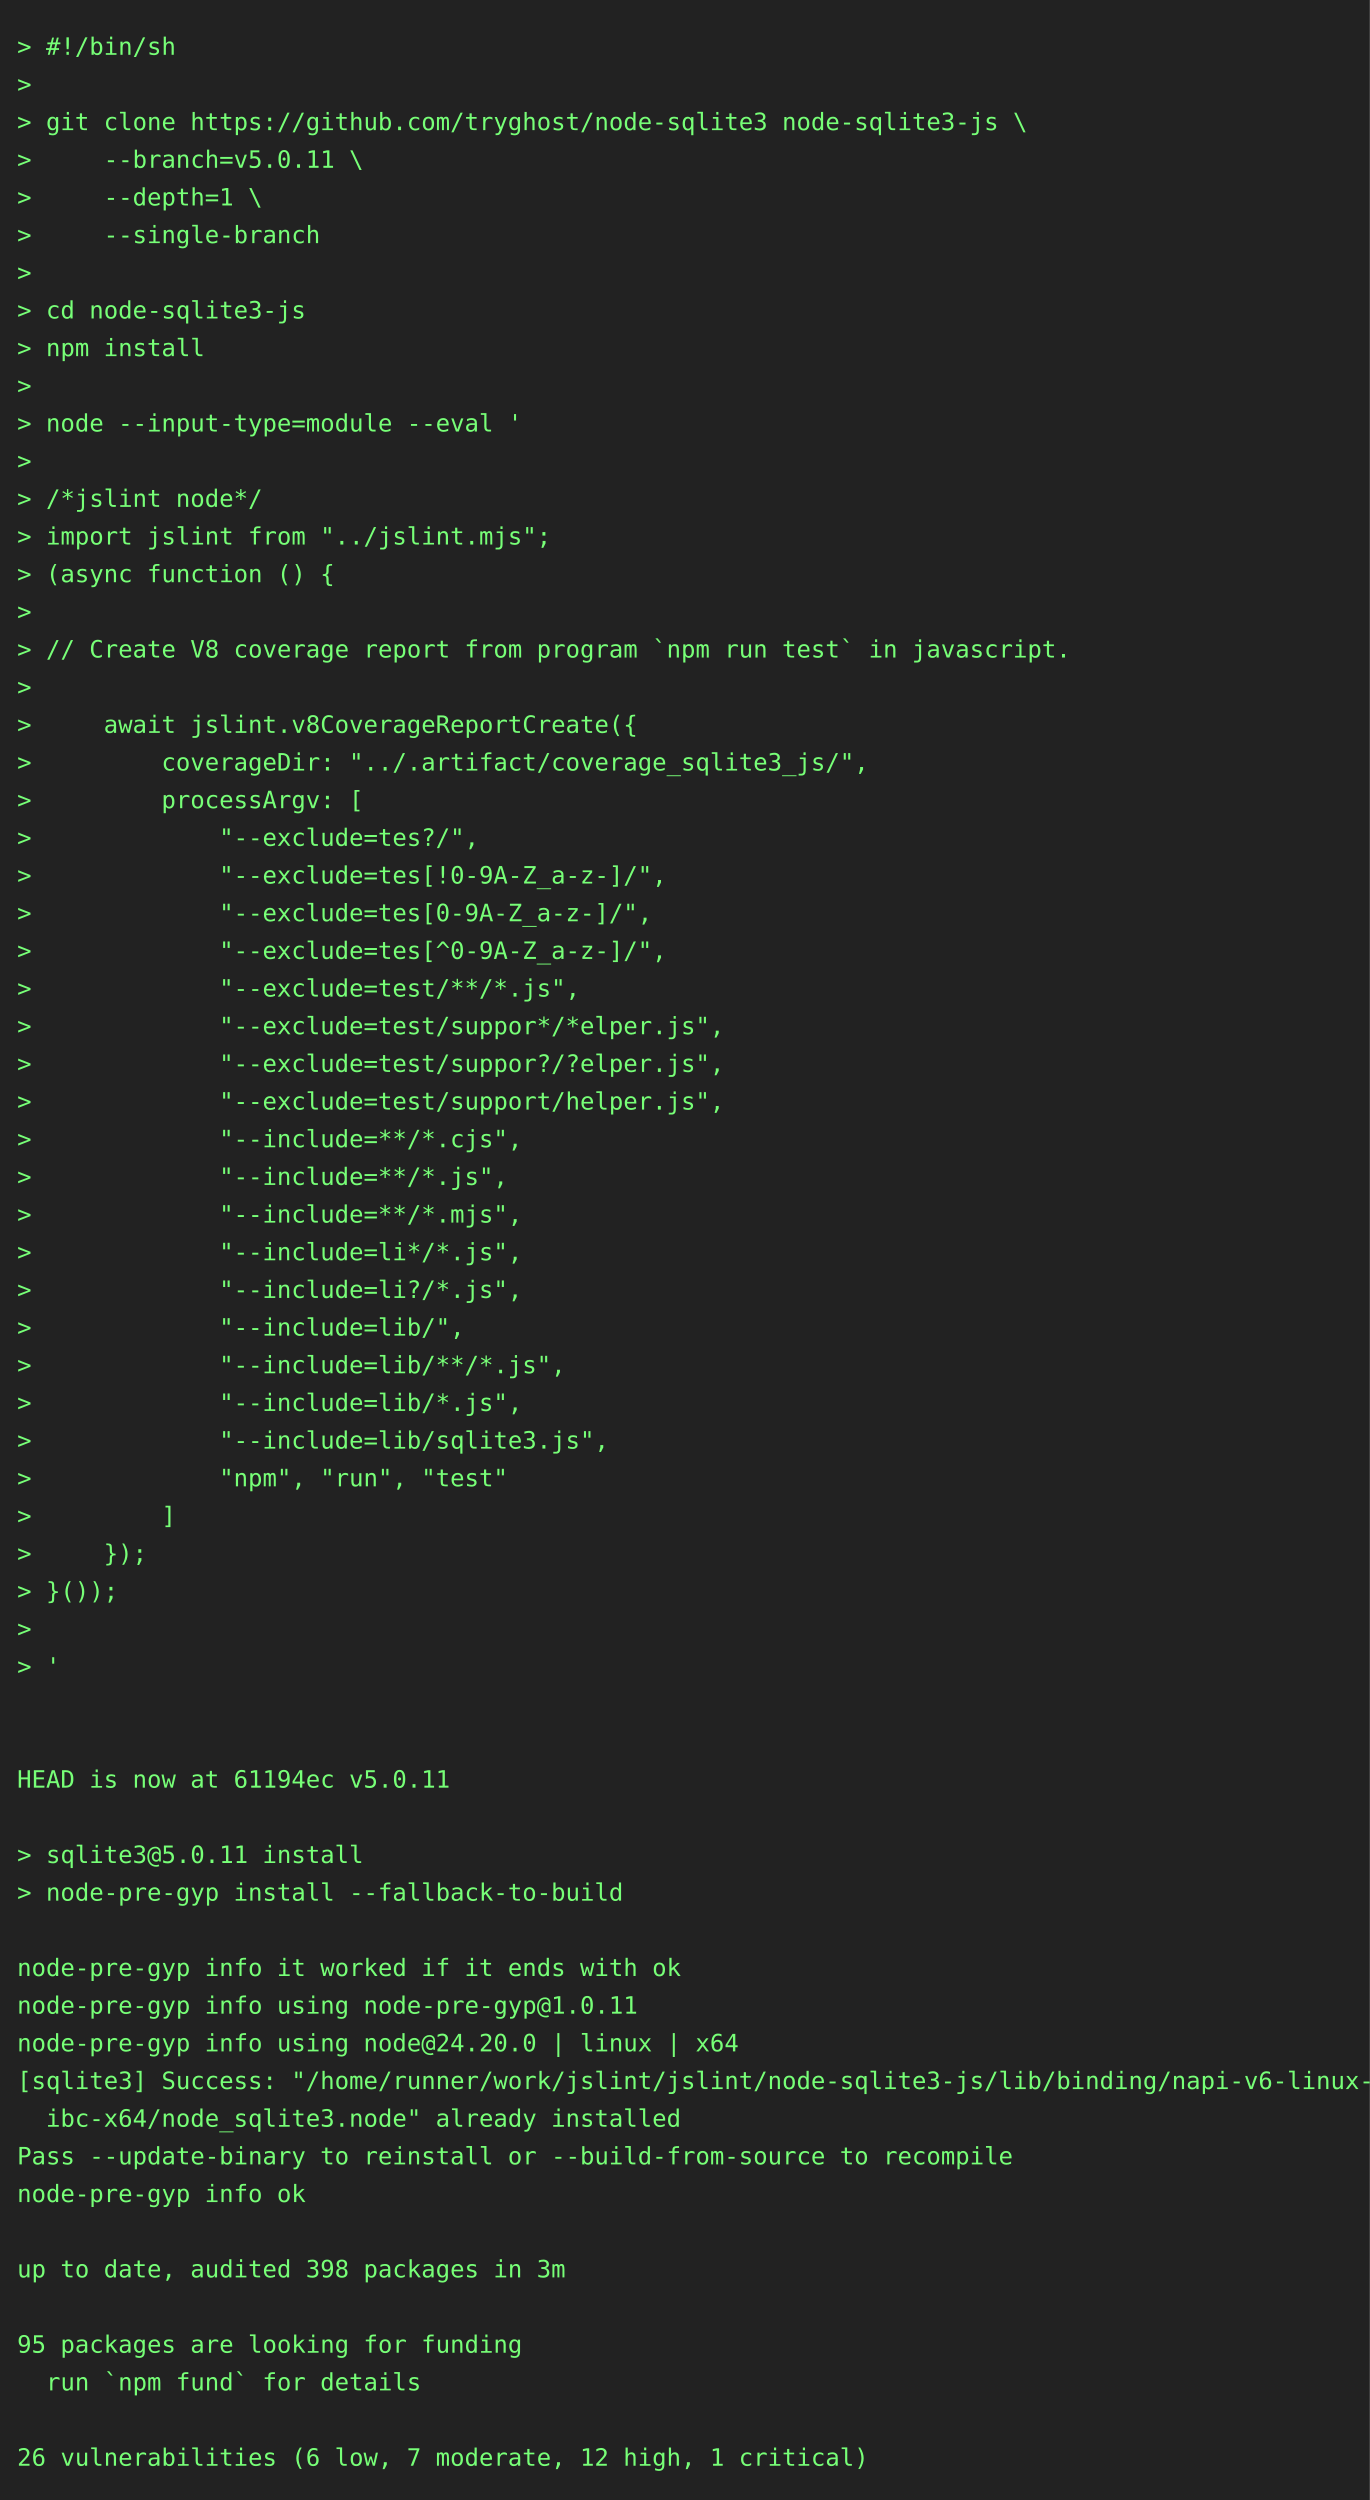
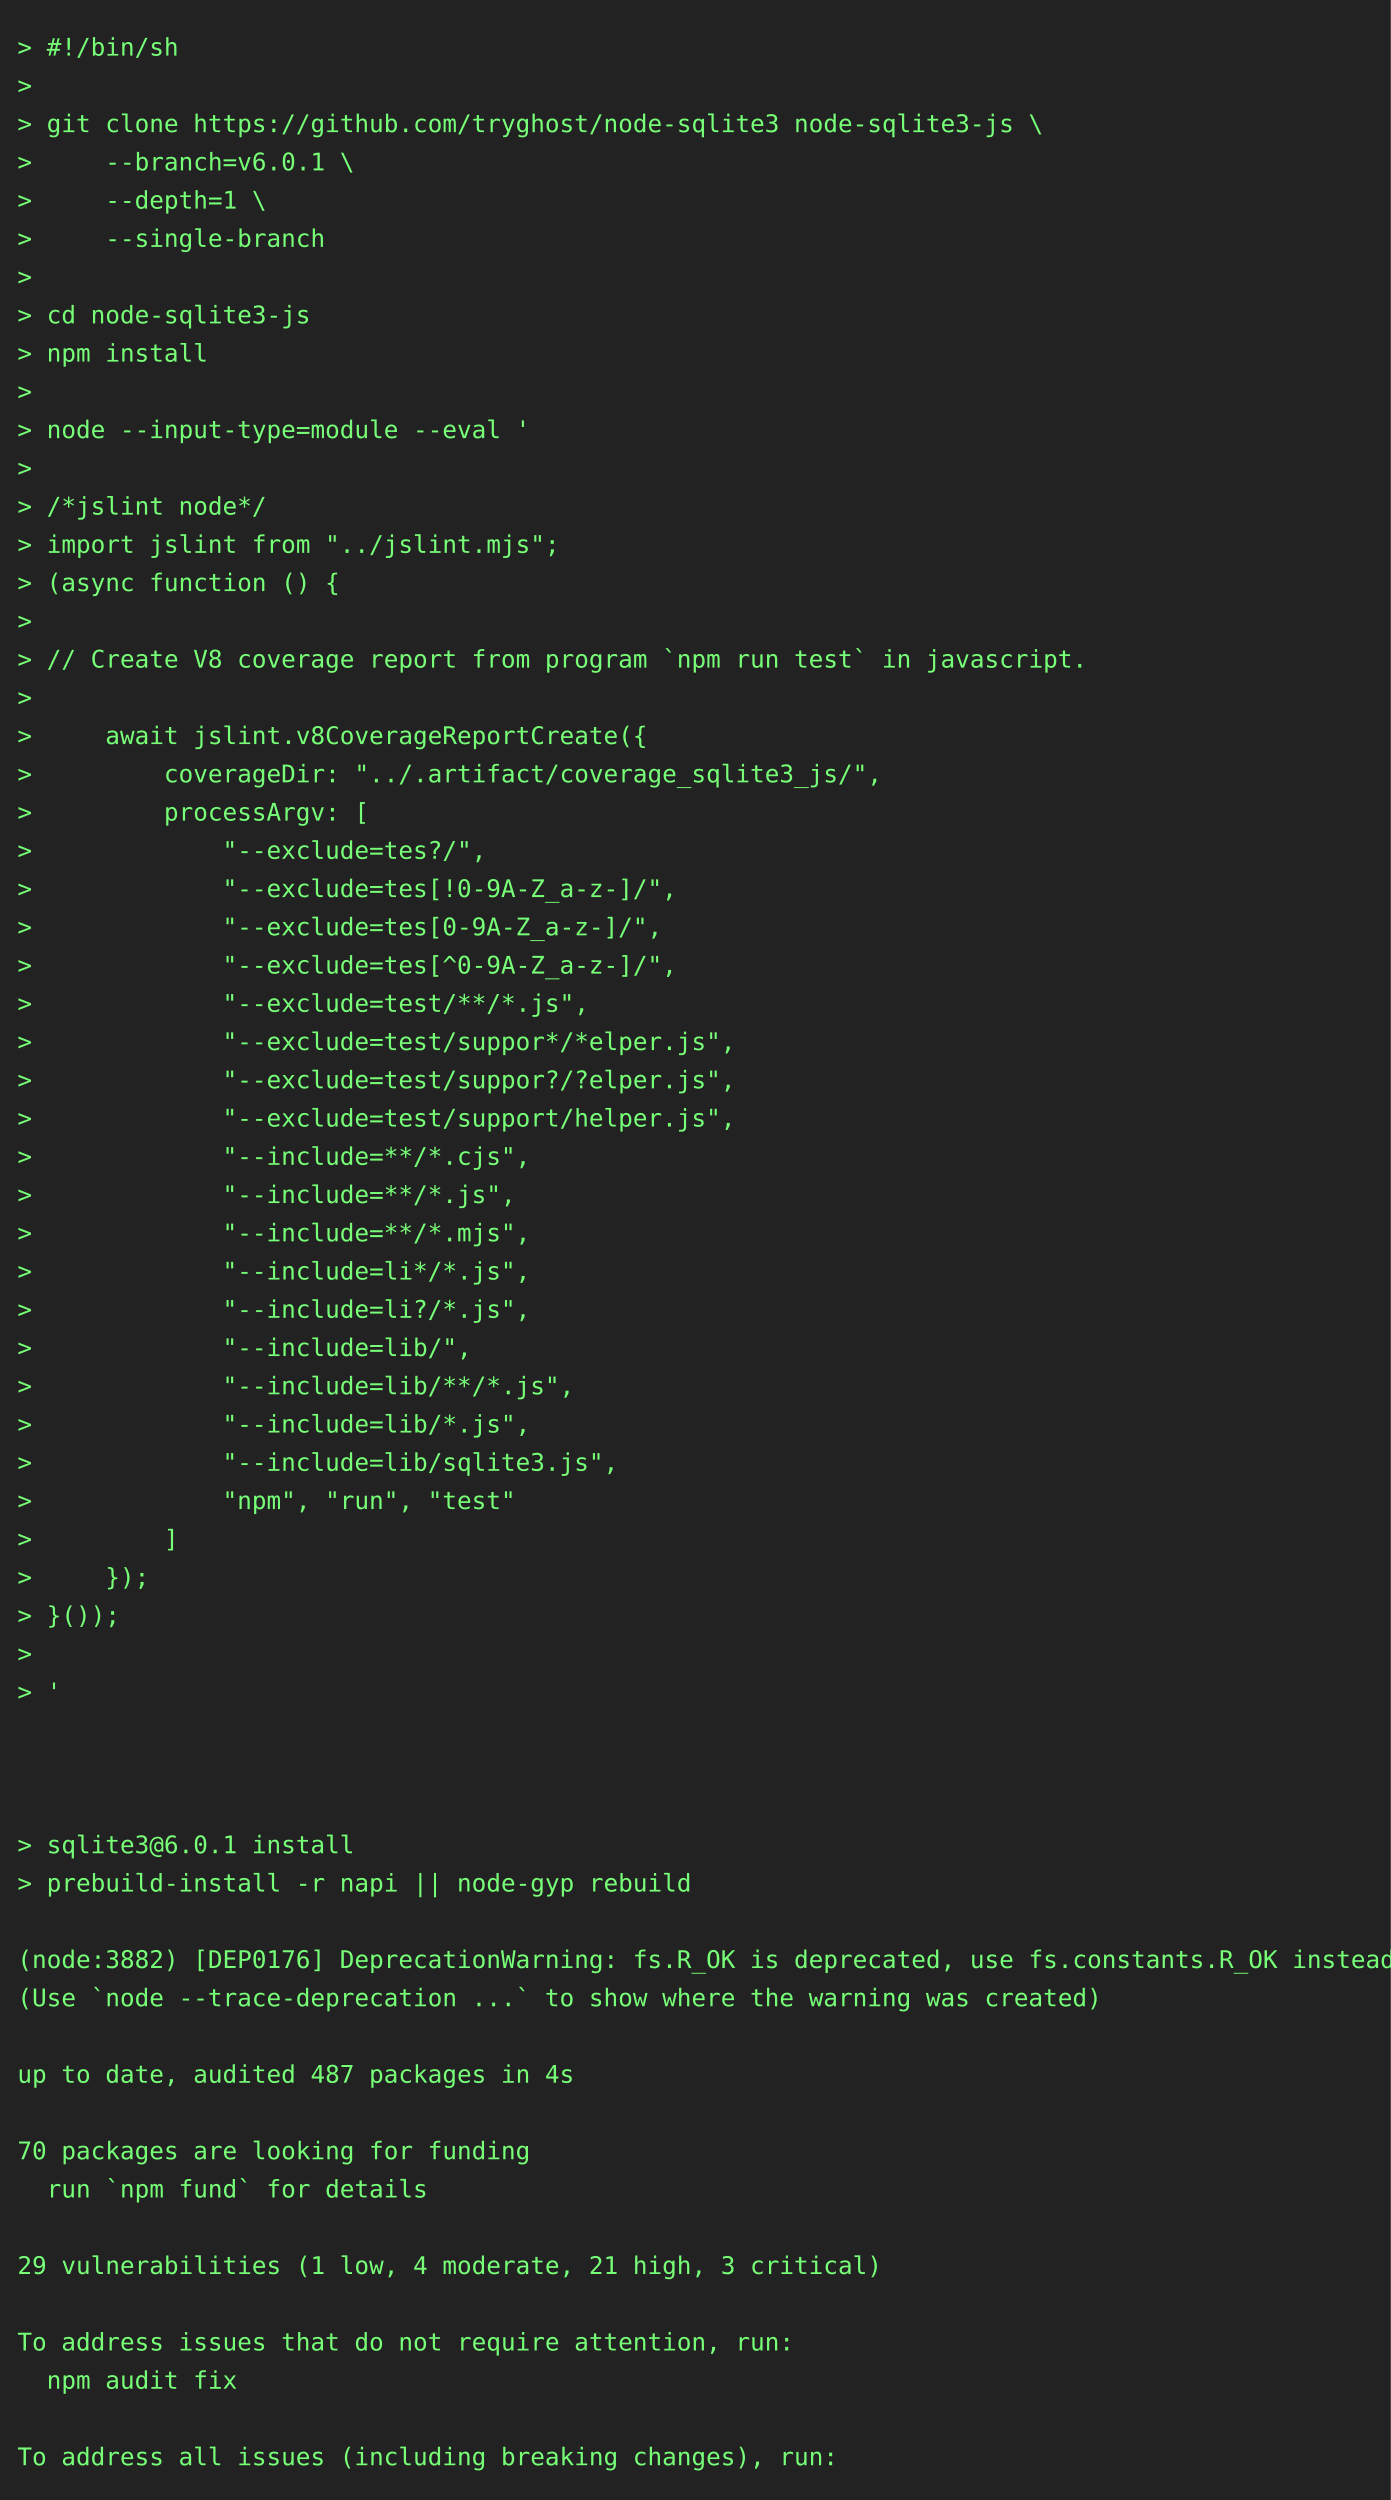
- <svg xmlns="http://www.w3.org/2000/svg" height="1460" width="800">
-   <rect height="1460" fill="#222" width="800" />
+ <svg xmlns="http://www.w3.org/2000/svg" height="1438" width="800">
+   <rect height="1438" fill="#222" width="800" />
  <text fill="#7f7" font-family="consolas, menlo, monospace" font-size="14" xml:space="preserve">
    <tspan lengthAdjust="spacingAndGlyphs" textLength="768" x="10" y="32">&gt; #!/bin/sh                                                                                      </tspan>
    <tspan lengthAdjust="spacingAndGlyphs" textLength="768" x="10" y="54">&gt;                                                                                                </tspan>
    <tspan lengthAdjust="spacingAndGlyphs" textLength="768" x="10" y="76">&gt; git clone https://github.com/tryghost/node-sqlite3 node-sqlite3-js \                           </tspan>
-     <tspan lengthAdjust="spacingAndGlyphs" textLength="768" x="10" y="98">&gt;     --branch=v5.0.11 \                                                                         </tspan>
+     <tspan lengthAdjust="spacingAndGlyphs" textLength="768" x="10" y="98">&gt;     --branch=v6.0.1 \                                                                          </tspan>
    <tspan lengthAdjust="spacingAndGlyphs" textLength="768" x="10" y="120">&gt;     --depth=1 \                                                                                </tspan>
    <tspan lengthAdjust="spacingAndGlyphs" textLength="768" x="10" y="142">&gt;     --single-branch                                                                            </tspan>
    <tspan lengthAdjust="spacingAndGlyphs" textLength="768" x="10" y="164">&gt;                                                                                                </tspan>
    <tspan lengthAdjust="spacingAndGlyphs" textLength="768" x="10" y="186">&gt; cd node-sqlite3-js                                                                             </tspan>
    <tspan lengthAdjust="spacingAndGlyphs" textLength="768" x="10" y="208">&gt; npm install                                                                                    </tspan>
    <tspan lengthAdjust="spacingAndGlyphs" textLength="768" x="10" y="230">&gt;                                                                                                </tspan>
    <tspan lengthAdjust="spacingAndGlyphs" textLength="768" x="10" y="252">&gt; node --input-type=module --eval '                                                              </tspan>
    <tspan lengthAdjust="spacingAndGlyphs" textLength="768" x="10" y="274">&gt;                                                                                                </tspan>
    <tspan lengthAdjust="spacingAndGlyphs" textLength="768" x="10" y="296">&gt; /*jslint node*/                                                                                </tspan>
    <tspan lengthAdjust="spacingAndGlyphs" textLength="768" x="10" y="318">&gt; import jslint from "../jslint.mjs";                                                            </tspan>
    <tspan lengthAdjust="spacingAndGlyphs" textLength="768" x="10" y="340">&gt; (async function () {                                                                           </tspan>
    <tspan lengthAdjust="spacingAndGlyphs" textLength="768" x="10" y="362">&gt;                                                                                                </tspan>
    <tspan lengthAdjust="spacingAndGlyphs" textLength="768" x="10" y="384">&gt; // Create V8 coverage report from program `npm run test` in javascript.                        </tspan>
    <tspan lengthAdjust="spacingAndGlyphs" textLength="768" x="10" y="406">&gt;                                                                                                </tspan>
    <tspan lengthAdjust="spacingAndGlyphs" textLength="768" x="10" y="428">&gt;     await jslint.v8CoverageReportCreate({                                                      </tspan>
    <tspan lengthAdjust="spacingAndGlyphs" textLength="768" x="10" y="450">&gt;         coverageDir: "../.artifact/coverage_sqlite3_js/",                                      </tspan>
    <tspan lengthAdjust="spacingAndGlyphs" textLength="768" x="10" y="472">&gt;         processArgv: [                                                                         </tspan>
    <tspan lengthAdjust="spacingAndGlyphs" textLength="768" x="10" y="494">&gt;             "--exclude=tes?/",                                                                 </tspan>
    <tspan lengthAdjust="spacingAndGlyphs" textLength="768" x="10" y="516">&gt;             "--exclude=tes[!0-9A-Z_a-z-]/",                                                    </tspan>
    <tspan lengthAdjust="spacingAndGlyphs" textLength="768" x="10" y="538">&gt;             "--exclude=tes[0-9A-Z_a-z-]/",                                                     </tspan>
    <tspan lengthAdjust="spacingAndGlyphs" textLength="768" x="10" y="560">&gt;             "--exclude=tes[^0-9A-Z_a-z-]/",                                                    </tspan>
    <tspan lengthAdjust="spacingAndGlyphs" textLength="768" x="10" y="582">&gt;             "--exclude=test/**/*.js",                                                          </tspan>
    <tspan lengthAdjust="spacingAndGlyphs" textLength="768" x="10" y="604">&gt;             "--exclude=test/suppor*/*elper.js",                                                </tspan>
    <tspan lengthAdjust="spacingAndGlyphs" textLength="768" x="10" y="626">&gt;             "--exclude=test/suppor?/?elper.js",                                                </tspan>
    <tspan lengthAdjust="spacingAndGlyphs" textLength="768" x="10" y="648">&gt;             "--exclude=test/support/helper.js",                                                </tspan>
    <tspan lengthAdjust="spacingAndGlyphs" textLength="768" x="10" y="670">&gt;             "--include=**/*.cjs",                                                              </tspan>
    <tspan lengthAdjust="spacingAndGlyphs" textLength="768" x="10" y="692">&gt;             "--include=**/*.js",                                                               </tspan>
    <tspan lengthAdjust="spacingAndGlyphs" textLength="768" x="10" y="714">&gt;             "--include=**/*.mjs",                                                              </tspan>
    <tspan lengthAdjust="spacingAndGlyphs" textLength="768" x="10" y="736">&gt;             "--include=li*/*.js",                                                              </tspan>
    <tspan lengthAdjust="spacingAndGlyphs" textLength="768" x="10" y="758">&gt;             "--include=li?/*.js",                                                              </tspan>
    <tspan lengthAdjust="spacingAndGlyphs" textLength="768" x="10" y="780">&gt;             "--include=lib/",                                                                  </tspan>
    <tspan lengthAdjust="spacingAndGlyphs" textLength="768" x="10" y="802">&gt;             "--include=lib/**/*.js",                                                           </tspan>
    <tspan lengthAdjust="spacingAndGlyphs" textLength="768" x="10" y="824">&gt;             "--include=lib/*.js",                                                              </tspan>
    <tspan lengthAdjust="spacingAndGlyphs" textLength="768" x="10" y="846">&gt;             "--include=lib/sqlite3.js",                                                        </tspan>
    <tspan lengthAdjust="spacingAndGlyphs" textLength="768" x="10" y="868">&gt;             "npm", "run", "test"                                                               </tspan>
    <tspan lengthAdjust="spacingAndGlyphs" textLength="768" x="10" y="890">&gt;         ]                                                                                      </tspan>
    <tspan lengthAdjust="spacingAndGlyphs" textLength="768" x="10" y="912">&gt;     });                                                                                        </tspan>
    <tspan lengthAdjust="spacingAndGlyphs" textLength="768" x="10" y="934">&gt; }());                                                                                          </tspan>
    <tspan lengthAdjust="spacingAndGlyphs" textLength="768" x="10" y="956">&gt;                                                                                                </tspan>
    <tspan lengthAdjust="spacingAndGlyphs" textLength="768" x="10" y="978">&gt; '                                                                                              </tspan>
    <tspan lengthAdjust="spacingAndGlyphs" textLength="768" x="10" y="1000">                                                                                                 </tspan>
    <tspan lengthAdjust="spacingAndGlyphs" textLength="768" x="10" y="1022">                                                                                                 </tspan>
-     <tspan lengthAdjust="spacingAndGlyphs" textLength="768" x="10" y="1044">HEAD is now at 61194ec v5.0.11                                                                   </tspan>
-     <tspan lengthAdjust="spacingAndGlyphs" textLength="768" x="10" y="1066">                                                                                                 </tspan>
-     <tspan lengthAdjust="spacingAndGlyphs" textLength="768" x="10" y="1088">&gt; sqlite3@5.0.11 install                                                                         </tspan>
-     <tspan lengthAdjust="spacingAndGlyphs" textLength="768" x="10" y="1110">&gt; node-pre-gyp install --fallback-to-build                                                       </tspan>
-     <tspan lengthAdjust="spacingAndGlyphs" textLength="768" x="10" y="1132">                                                                                                 </tspan>
-     <tspan lengthAdjust="spacingAndGlyphs" textLength="768" x="10" y="1154">node-pre-gyp info it worked if it ends with ok                                                   </tspan>
-     <tspan lengthAdjust="spacingAndGlyphs" textLength="768" x="10" y="1176">node-pre-gyp info using node-pre-gyp@1.0.11                                                      </tspan>
-     <tspan lengthAdjust="spacingAndGlyphs" textLength="768" x="10" y="1198">node-pre-gyp info using node@24.20.0 | linux | x64                                               </tspan>
-     <tspan lengthAdjust="spacingAndGlyphs" textLength="768" x="10" y="1220">[sqlite3] Success: "/home/runner/work/jslint/jslint/node-sqlite3-js/lib/binding/napi-v6-linux-gl\</tspan>
-     <tspan lengthAdjust="spacingAndGlyphs" textLength="768" x="10" y="1242">  ibc-x64/node_sqlite3.node" already installed                                                   </tspan>
-     <tspan lengthAdjust="spacingAndGlyphs" textLength="768" x="10" y="1264">Pass --update-binary to reinstall or --build-from-source to recompile                            </tspan>
-     <tspan lengthAdjust="spacingAndGlyphs" textLength="768" x="10" y="1286">node-pre-gyp info ok                                                                             </tspan>
-     <tspan lengthAdjust="spacingAndGlyphs" textLength="768" x="10" y="1308">                                                                                                 </tspan>
-     <tspan lengthAdjust="spacingAndGlyphs" textLength="768" x="10" y="1330">up to date, audited 398 packages in 3m                                                           </tspan>
-     <tspan lengthAdjust="spacingAndGlyphs" textLength="768" x="10" y="1352">                                                                                                 </tspan>
-     <tspan lengthAdjust="spacingAndGlyphs" textLength="768" x="10" y="1374">95 packages are looking for funding                                                              </tspan>
-     <tspan lengthAdjust="spacingAndGlyphs" textLength="768" x="10" y="1396">  run `npm fund` for details                                                                     </tspan>
-     <tspan lengthAdjust="spacingAndGlyphs" textLength="768" x="10" y="1418">                                                                                                 </tspan>
-     <tspan lengthAdjust="spacingAndGlyphs" textLength="768" x="10" y="1440">26 vulnerabilities (6 low, 7 moderate, 12 high, 1 critical)                                      </tspan>
+     <tspan lengthAdjust="spacingAndGlyphs" textLength="768" x="10" y="1044">                                                                                                 </tspan>
+     <tspan lengthAdjust="spacingAndGlyphs" textLength="768" x="10" y="1066">&gt; sqlite3@6.0.1 install                                                                          </tspan>
+     <tspan lengthAdjust="spacingAndGlyphs" textLength="768" x="10" y="1088">&gt; prebuild-install -r napi || node-gyp rebuild                                                   </tspan>
+     <tspan lengthAdjust="spacingAndGlyphs" textLength="768" x="10" y="1110">                                                                                                 </tspan>
+     <tspan lengthAdjust="spacingAndGlyphs" textLength="768" x="10" y="1132">(node:3882) [DEP0176] DeprecationWarning: fs.R_OK is deprecated, use fs.constants.R_OK instead   </tspan>
+     <tspan lengthAdjust="spacingAndGlyphs" textLength="768" x="10" y="1154">(Use `node --trace-deprecation ...` to show where the warning was created)                       </tspan>
+     <tspan lengthAdjust="spacingAndGlyphs" textLength="768" x="10" y="1176">                                                                                                 </tspan>
+     <tspan lengthAdjust="spacingAndGlyphs" textLength="768" x="10" y="1198">up to date, audited 487 packages in 4s                                                           </tspan>
+     <tspan lengthAdjust="spacingAndGlyphs" textLength="768" x="10" y="1220">                                                                                                 </tspan>
+     <tspan lengthAdjust="spacingAndGlyphs" textLength="768" x="10" y="1242">70 packages are looking for funding                                                              </tspan>
+     <tspan lengthAdjust="spacingAndGlyphs" textLength="768" x="10" y="1264">  run `npm fund` for details                                                                     </tspan>
+     <tspan lengthAdjust="spacingAndGlyphs" textLength="768" x="10" y="1286">                                                                                                 </tspan>
+     <tspan lengthAdjust="spacingAndGlyphs" textLength="768" x="10" y="1308">29 vulnerabilities (1 low, 4 moderate, 21 high, 3 critical)                                      </tspan>
+     <tspan lengthAdjust="spacingAndGlyphs" textLength="768" x="10" y="1330">                                                                                                 </tspan>
+     <tspan lengthAdjust="spacingAndGlyphs" textLength="768" x="10" y="1352">To address issues that do not require attention, run:                                            </tspan>
+     <tspan lengthAdjust="spacingAndGlyphs" textLength="768" x="10" y="1374">  npm audit fix                                                                                  </tspan>
+     <tspan lengthAdjust="spacingAndGlyphs" textLength="768" x="10" y="1396">                                                                                                 </tspan>
+     <tspan lengthAdjust="spacingAndGlyphs" textLength="768" x="10" y="1418">To address all issues (including breaking changes), run:                                         </tspan>
  </text>
</svg>
